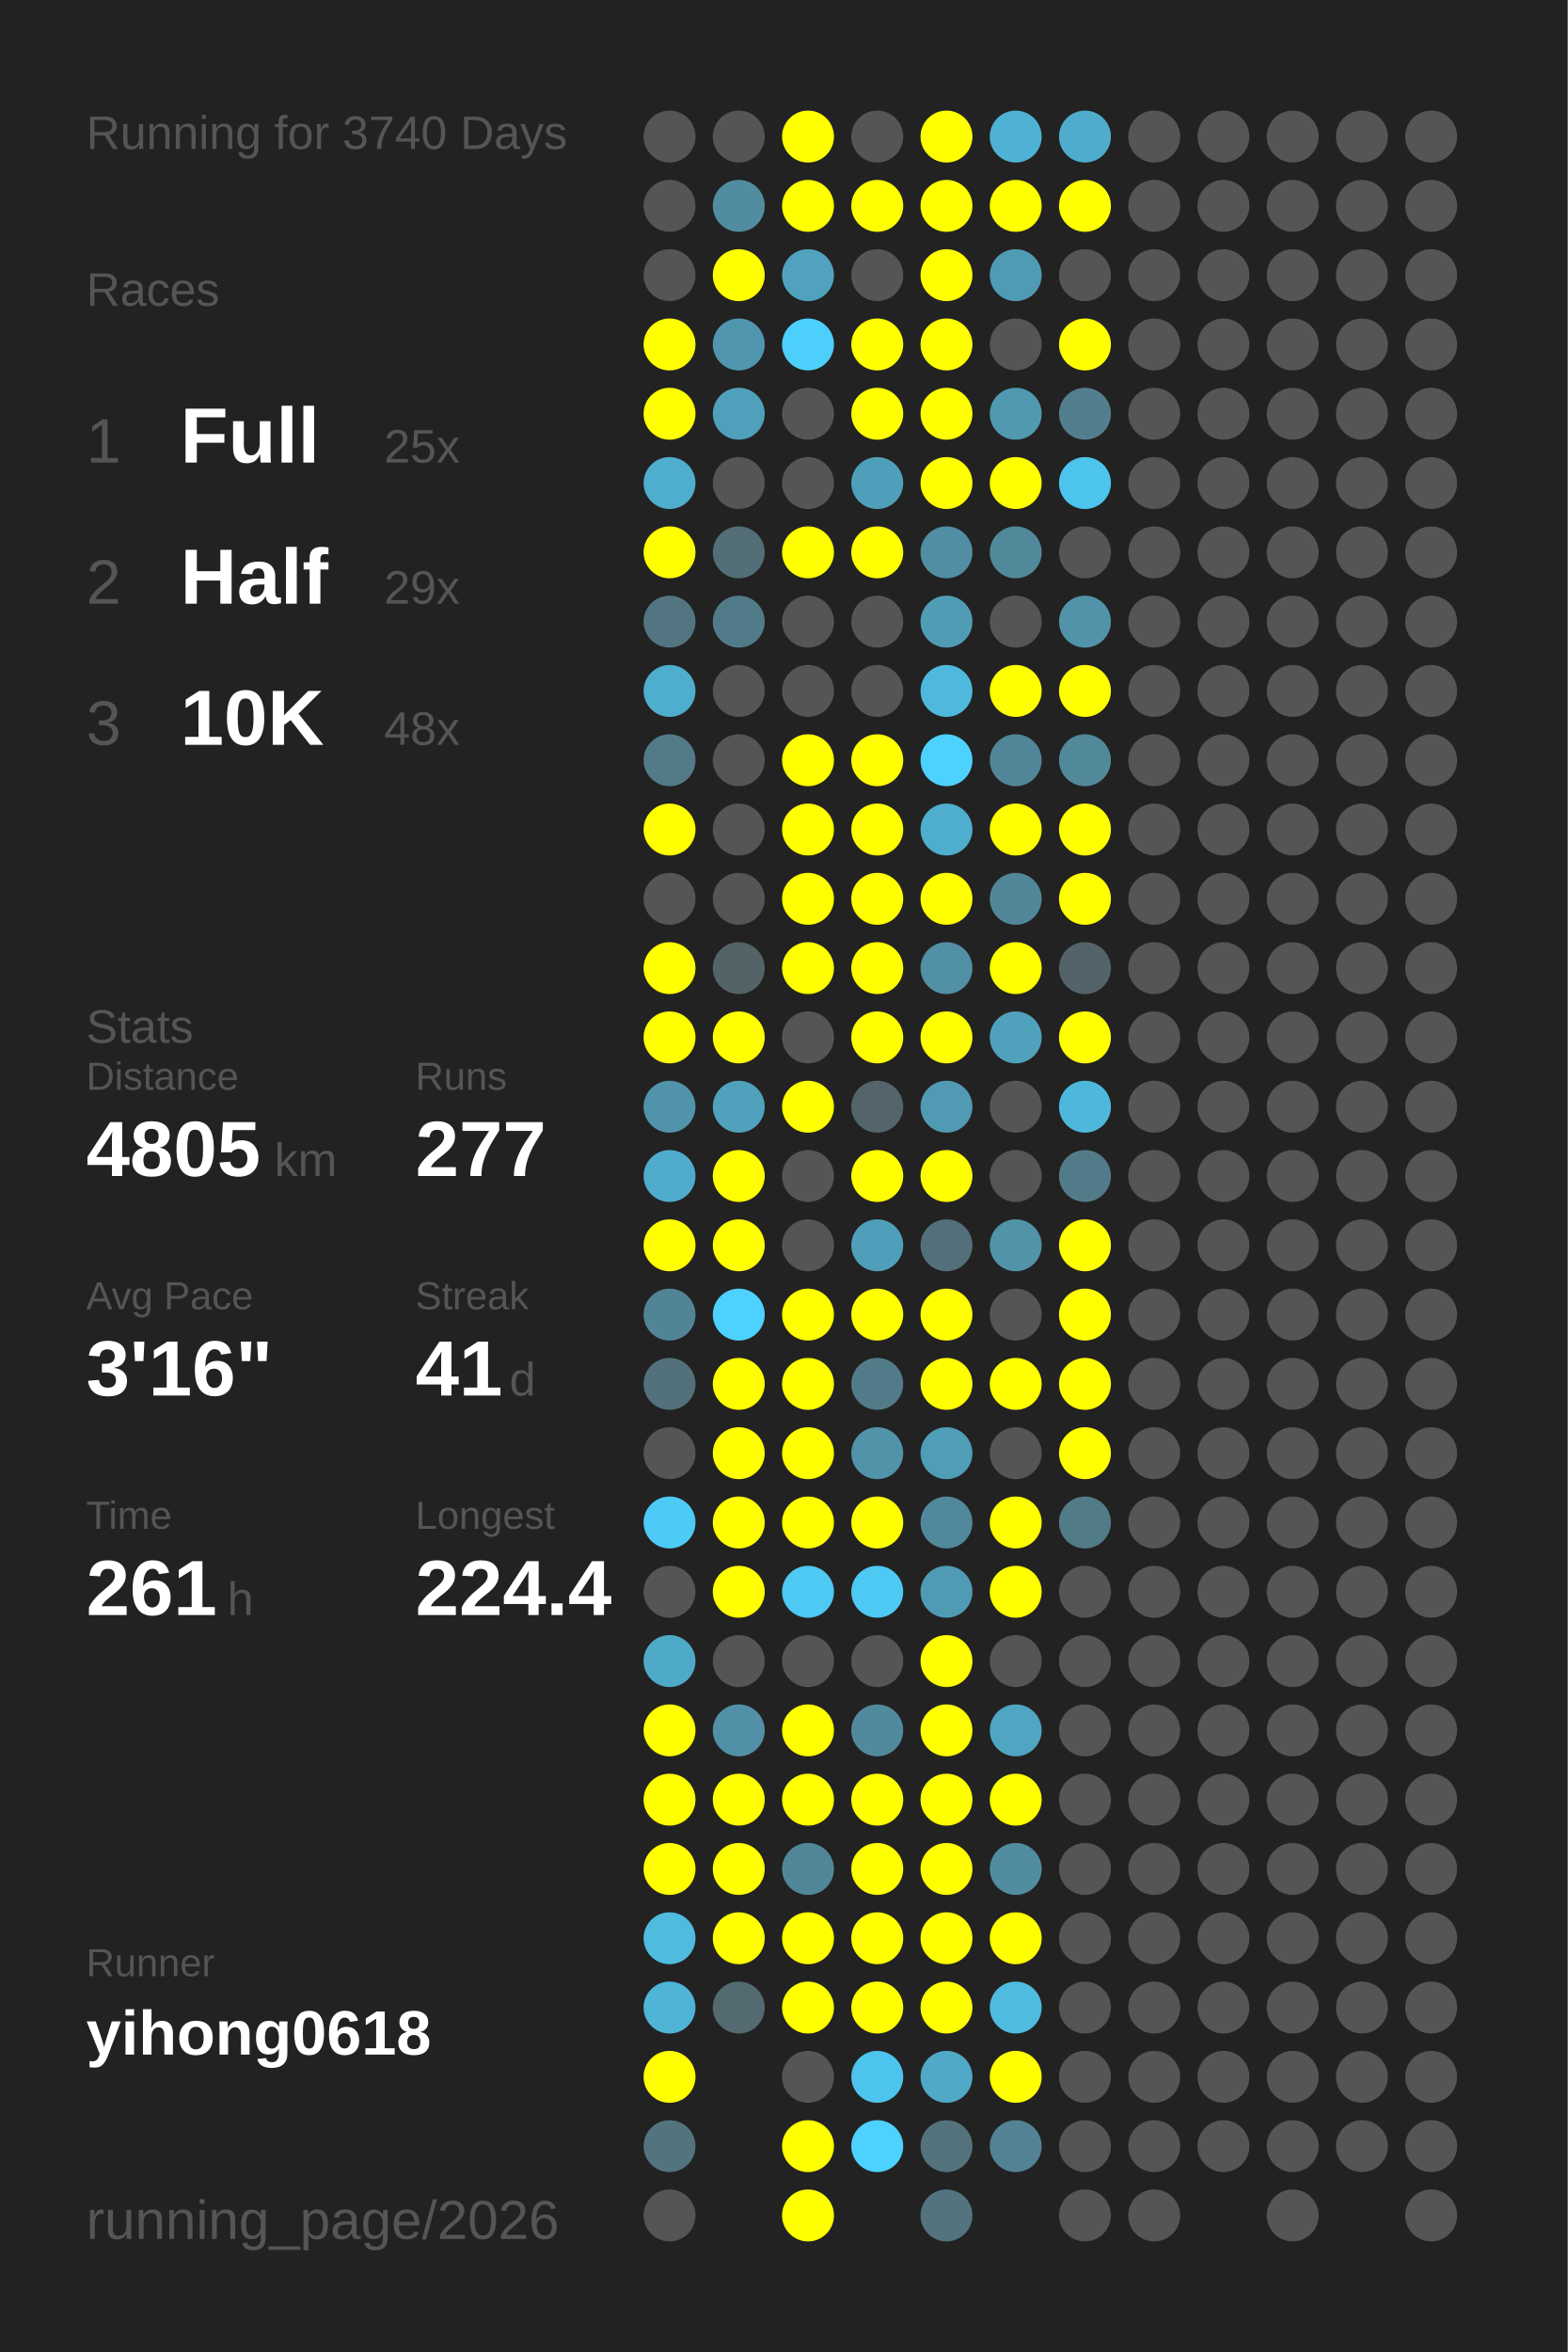
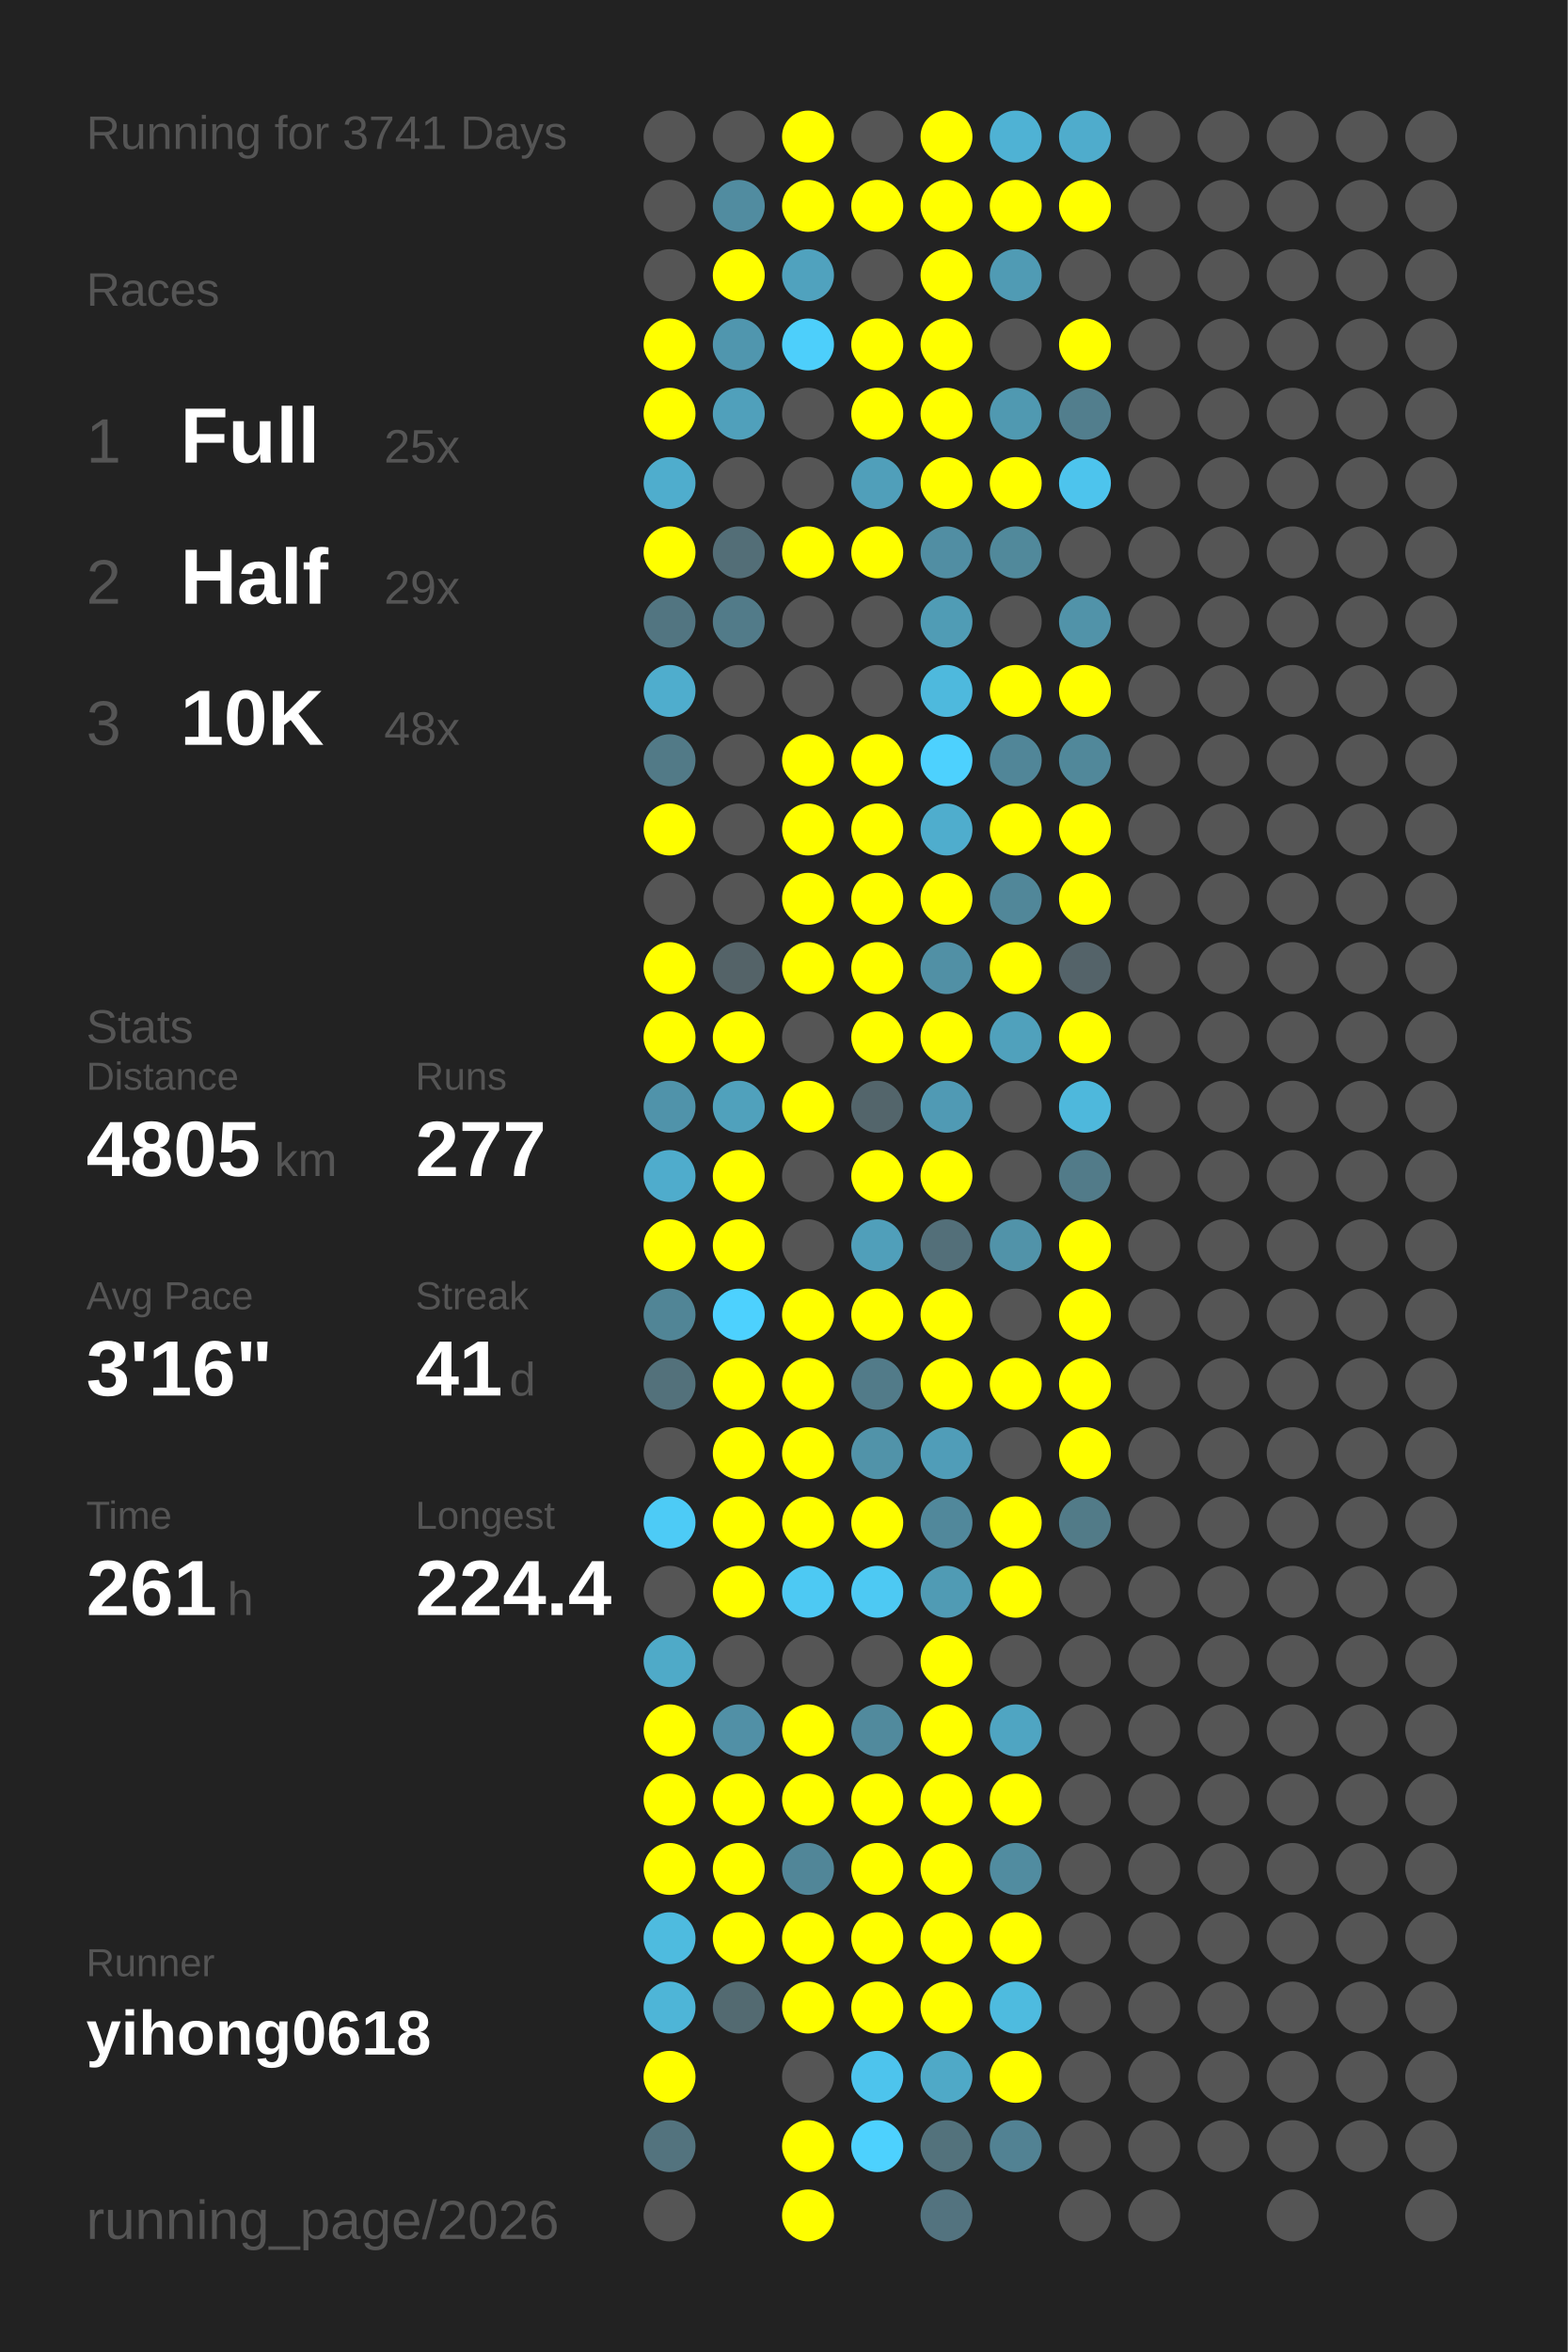
<svg xmlns="http://www.w3.org/2000/svg" baseProfile="full" height="300mm" version="1.1" viewBox="0,0,200,300" width="200mm">
  <defs />
  <rect fill="#222222" height="300" width="200" x="0" y="0" />
-   <text fill="#555555" style="font-size:6px; font-family:Arial;" x="11" y="19">Running for 3740 Days</text>
+   <text fill="#555555" style="font-size:6px; font-family:Arial;" x="11" y="19">Running for 3741 Days</text>
  <text fill="#555555" style="font-size:6px; font-family:Arial;" x="11" y="39">Races</text>
  <text fill="#555555" style="font-size:8px; font-family:Arial;" x="11" y="59">1</text>
  <text fill="#FFFFFF" style="font-size:10px; font-family:Arial; font-weight:bold;" x="23" y="59">Full</text>
  <text fill="#555555" style="font-size:6px; font-family:Arial;" x="49" y="59">25x</text>
  <text fill="#555555" style="font-size:8px; font-family:Arial;" x="11" y="77">2</text>
  <text fill="#FFFFFF" style="font-size:10px; font-family:Arial; font-weight:bold;" x="23" y="77">Half</text>
  <text fill="#555555" style="font-size:6px; font-family:Arial;" x="49" y="77">29x</text>
  <text fill="#555555" style="font-size:8px; font-family:Arial;" x="11" y="95">3</text>
  <text fill="#FFFFFF" style="font-size:10px; font-family:Arial; font-weight:bold;" x="23" y="95">10K</text>
  <text fill="#555555" style="font-size:6px; font-family:Arial;" x="49" y="95">48x</text>
  <text fill="#555555" style="font-size:6px; font-family:Arial;" x="11" y="133">Stats</text>
  <text fill="#555555" style="font-size:5px; font-family:Arial;" x="11" y="139">Distance</text>
  <text fill="#FFFFFF" style="font-size:10px; font-family:Arial; font-weight:bold;" x="11" y="150">4805</text>
  <text fill="#555555" style="font-size:6px; font-family:Arial;" x="35" y="150">km</text>
  <text fill="#555555" style="font-size:5px; font-family:Arial;" x="53" y="139">Runs</text>
  <text fill="#FFFFFF" style="font-size:10px; font-family:Arial; font-weight:bold;" x="53" y="150">277</text>
  <text fill="#555555" style="font-size:5px; font-family:Arial;" x="11" y="167">Avg Pace</text>
  <text fill="#FFFFFF" style="font-size:10px; font-family:Arial; font-weight:bold;" x="11" y="178">3'16"</text>
  <text fill="#555555" style="font-size:5px; font-family:Arial;" x="53" y="167">Streak</text>
  <text fill="#FFFFFF" style="font-size:10px; font-family:Arial; font-weight:bold;" x="53" y="178">41</text>
  <text fill="#555555" style="font-size:6px; font-family:Arial;" x="65" y="178">d</text>
  <text fill="#555555" style="font-size:5px; font-family:Arial;" x="11" y="195">Time</text>
  <text fill="#FFFFFF" style="font-size:10px; font-family:Arial; font-weight:bold;" x="11" y="206">261</text>
  <text fill="#555555" style="font-size:6px; font-family:Arial;" x="29" y="206">h</text>
  <text fill="#555555" style="font-size:5px; font-family:Arial;" x="53" y="195">Longest</text>
  <text fill="#FFFFFF" style="font-size:10px; font-family:Arial; font-weight:bold;" x="53" y="206">224.4</text>
  <text fill="#555555" style="font-size:5px; font-family:Arial;" x="11" y="252.065">Runner</text>
  <text fill="#FFFFFF" style="font-size:8px; font-family:Arial; font-weight:bold;" x="11" y="262.065">yihong0618</text>
  <text fill="#555555" style="font-size:7px; font-family:Arial;" x="11" y="285.581">running_page/2026</text>
  <circle cx="85.417" cy="17.419" fill="#555555" r="3.312" />
  <circle cx="85.417" cy="26.258" fill="#555555" r="3.312" />
  <circle cx="85.417" cy="35.097" fill="#555555" r="3.312" />
  <circle cx="85.417" cy="43.935" fill="#FFFF00" r="3.312" />
  <circle cx="85.417" cy="52.774" fill="#FFFF00" r="3.312" />
  <circle cx="85.417" cy="61.613" fill="#4fadcd" r="3.312" />
  <circle cx="85.417" cy="70.452" fill="#FFFF00" r="3.312" />
  <circle cx="85.417" cy="79.29" fill="#527581" r="3.312" />
  <circle cx="85.417" cy="88.129" fill="#4fadcd" r="3.312" />
  <circle cx="85.417" cy="96.968" fill="#527a87" r="3.312" />
  <circle cx="85.417" cy="105.806" fill="#FFFF00" r="3.312" />
  <circle cx="85.417" cy="114.645" fill="#555555" r="3.312" />
  <circle cx="85.417" cy="123.484" fill="#FFFF00" r="3.312" />
  <circle cx="85.417" cy="132.323" fill="#FFFF00" r="3.312" />
  <circle cx="85.417" cy="141.161" fill="#5093aa" r="3.312" />
  <circle cx="85.417" cy="150" fill="#4faccc" r="3.312" />
  <circle cx="85.417" cy="158.839" fill="#FFFF00" r="3.312" />
  <circle cx="85.417" cy="167.677" fill="#518596" r="3.312" />
  <circle cx="85.417" cy="176.516" fill="#53717b" r="3.312" />
  <circle cx="85.417" cy="185.355" fill="#555555" r="3.312" />
  <circle cx="85.417" cy="194.194" fill="#4dcbf6" r="3.312" />
  <circle cx="85.417" cy="203.032" fill="#555555" r="3.312" />
  <circle cx="85.417" cy="211.871" fill="#4faac8" r="3.312" />
  <circle cx="85.417" cy="220.71" fill="#FFFF00" r="3.312" />
  <circle cx="85.417" cy="229.548" fill="#FFFF00" r="3.312" />
  <circle cx="85.417" cy="238.387" fill="#FFFF00" r="3.312" />
  <circle cx="85.417" cy="247.226" fill="#4ebbdf" r="3.312" />
  <circle cx="85.417" cy="256.065" fill="#4eb5d7" r="3.312" />
  <circle cx="85.417" cy="264.903" fill="#FFFF00" r="3.312" />
  <circle cx="85.417" cy="273.742" fill="#53737e" r="3.312" />
  <circle cx="85.417" cy="282.581" fill="#555555" r="3.312" />
  <circle cx="94.25" cy="17.419" fill="#555555" r="3.312" />
  <circle cx="94.25" cy="26.258" fill="#518ca0" r="3.312" />
  <circle cx="94.25" cy="35.097" fill="#FFFF00" r="3.312" />
  <circle cx="94.25" cy="43.935" fill="#5096ae" r="3.312" />
  <circle cx="94.25" cy="52.774" fill="#50a0bb" r="3.312" />
  <circle cx="94.25" cy="61.613" fill="#555555" r="3.312" />
  <circle cx="94.25" cy="70.452" fill="#536e77" r="3.312" />
  <circle cx="94.25" cy="79.29" fill="#527b89" r="3.312" />
  <circle cx="94.25" cy="88.129" fill="#555555" r="3.312" />
  <circle cx="94.25" cy="96.968" fill="#555555" r="3.312" />
  <circle cx="94.25" cy="105.806" fill="#555555" r="3.312" />
  <circle cx="94.25" cy="114.645" fill="#555555" r="3.312" />
  <circle cx="94.25" cy="123.484" fill="#546368" r="3.312" />
  <circle cx="94.25" cy="132.323" fill="#FFFF00" r="3.312" />
  <circle cx="94.25" cy="141.161" fill="#50a1bc" r="3.312" />
  <circle cx="94.25" cy="150" fill="#FFFF00" r="3.312" />
  <circle cx="94.25" cy="158.839" fill="#FFFF00" r="3.312" />
  <circle cx="94.25" cy="167.677" fill="#4dd1fe" r="3.312" />
  <circle cx="94.25" cy="176.516" fill="#FFFF00" r="3.312" />
  <circle cx="94.25" cy="185.355" fill="#FFFF00" r="3.312" />
  <circle cx="94.25" cy="194.194" fill="#FFFF00" r="3.312" />
  <circle cx="94.25" cy="203.032" fill="#FFFF00" r="3.312" />
  <circle cx="94.25" cy="211.871" fill="#555555" r="3.312" />
  <circle cx="94.25" cy="220.71" fill="#5190a6" r="3.312" />
  <circle cx="94.25" cy="229.548" fill="#FFFF00" r="3.312" />
  <circle cx="94.25" cy="238.387" fill="#FFFF00" r="3.312" />
  <circle cx="94.25" cy="247.226" fill="#FFFF00" r="3.312" />
  <circle cx="94.25" cy="256.065" fill="#536a71" r="3.312" />
  <circle cx="103.083" cy="17.419" fill="#FFFF00" r="3.312" />
  <circle cx="103.083" cy="26.258" fill="#FFFF00" r="3.312" />
  <circle cx="103.083" cy="35.097" fill="#50a2be" r="3.312" />
  <circle cx="103.083" cy="43.935" fill="#4dcffb" r="3.312" />
  <circle cx="103.083" cy="52.774" fill="#555555" r="3.312" />
  <circle cx="103.083" cy="61.613" fill="#555555" r="3.312" />
  <circle cx="103.083" cy="70.452" fill="#FFFF00" r="3.312" />
  <circle cx="103.083" cy="79.29" fill="#555555" r="3.312" />
  <circle cx="103.083" cy="88.129" fill="#555555" r="3.312" />
  <circle cx="103.083" cy="96.968" fill="#FFFF00" r="3.312" />
  <circle cx="103.083" cy="105.806" fill="#FFFF00" r="3.312" />
  <circle cx="103.083" cy="114.645" fill="#FFFF00" r="3.312" />
  <circle cx="103.083" cy="123.484" fill="#FFFF00" r="3.312" />
  <circle cx="103.083" cy="132.323" fill="#555555" r="3.312" />
  <circle cx="103.083" cy="141.161" fill="#FFFF00" r="3.312" />
  <circle cx="103.083" cy="150" fill="#555555" r="3.312" />
  <circle cx="103.083" cy="158.839" fill="#555555" r="3.312" />
  <circle cx="103.083" cy="167.677" fill="#FFFF00" r="3.312" />
  <circle cx="103.083" cy="176.516" fill="#FFFF00" r="3.312" />
  <circle cx="103.083" cy="185.355" fill="#FFFF00" r="3.312" />
  <circle cx="103.083" cy="194.194" fill="#FFFF00" r="3.312" />
  <circle cx="103.083" cy="203.032" fill="#4dc9f3" r="3.312" />
  <circle cx="103.083" cy="211.871" fill="#555555" r="3.312" />
  <circle cx="103.083" cy="220.71" fill="#FFFF00" r="3.312" />
  <circle cx="103.083" cy="229.548" fill="#FFFF00" r="3.312" />
  <circle cx="103.083" cy="238.387" fill="#518698" r="3.312" />
  <circle cx="103.083" cy="247.226" fill="#FFFF00" r="3.312" />
  <circle cx="103.083" cy="256.065" fill="#FFFF00" r="3.312" />
  <circle cx="103.083" cy="264.903" fill="#555555" r="3.312" />
  <circle cx="103.083" cy="273.742" fill="#FFFF00" r="3.312" />
  <circle cx="103.083" cy="282.581" fill="#FFFF00" r="3.312" />
  <circle cx="111.917" cy="17.419" fill="#555555" r="3.312" />
  <circle cx="111.917" cy="26.258" fill="#FFFF00" r="3.312" />
  <circle cx="111.917" cy="35.097" fill="#555555" r="3.312" />
  <circle cx="111.917" cy="43.935" fill="#FFFF00" r="3.312" />
  <circle cx="111.917" cy="52.774" fill="#FFFF00" r="3.312" />
  <circle cx="111.917" cy="61.613" fill="#509fba" r="3.312" />
  <circle cx="111.917" cy="70.452" fill="#FFFF00" r="3.312" />
  <circle cx="111.917" cy="79.29" fill="#555555" r="3.312" />
  <circle cx="111.917" cy="88.129" fill="#555555" r="3.312" />
  <circle cx="111.917" cy="96.968" fill="#FFFF00" r="3.312" />
  <circle cx="111.917" cy="105.806" fill="#FFFF00" r="3.312" />
  <circle cx="111.917" cy="114.645" fill="#FFFF00" r="3.312" />
  <circle cx="111.917" cy="123.484" fill="#FFFF00" r="3.312" />
  <circle cx="111.917" cy="132.323" fill="#FFFF00" r="3.312" />
  <circle cx="111.917" cy="141.161" fill="#53656b" r="3.312" />
  <circle cx="111.917" cy="150" fill="#FFFF00" r="3.312" />
  <circle cx="111.917" cy="158.839" fill="#509fba" r="3.312" />
  <circle cx="111.917" cy="167.677" fill="#FFFF00" r="3.312" />
  <circle cx="111.917" cy="176.516" fill="#527b89" r="3.312" />
  <circle cx="111.917" cy="185.355" fill="#5193a9" r="3.312" />
  <circle cx="111.917" cy="194.194" fill="#FFFF00" r="3.312" />
  <circle cx="111.917" cy="203.032" fill="#4dc9f3" r="3.312" />
  <circle cx="111.917" cy="211.871" fill="#555555" r="3.312" />
  <circle cx="111.917" cy="220.71" fill="#518a9d" r="3.312" />
  <circle cx="111.917" cy="229.548" fill="#FFFF00" r="3.312" />
  <circle cx="111.917" cy="238.387" fill="#FFFF00" r="3.312" />
  <circle cx="111.917" cy="247.226" fill="#FFFF00" r="3.312" />
  <circle cx="111.917" cy="256.065" fill="#FFFF00" r="3.312" />
  <circle cx="111.917" cy="264.903" fill="#4dc4ed" r="3.312" />
  <circle cx="111.917" cy="273.742" fill="#4dd1fe" r="3.312" />
  <circle cx="120.75" cy="17.419" fill="#FFFF00" r="3.312" />
  <circle cx="120.75" cy="26.258" fill="#FFFF00" r="3.312" />
  <circle cx="120.75" cy="35.097" fill="#FFFF00" r="3.312" />
  <circle cx="120.75" cy="43.935" fill="#FFFF00" r="3.312" />
  <circle cx="120.75" cy="52.774" fill="#FFFF00" r="3.312" />
  <circle cx="120.75" cy="61.613" fill="#FFFF00" r="3.312" />
  <circle cx="120.75" cy="70.452" fill="#518ea3" r="3.312" />
  <circle cx="120.75" cy="79.29" fill="#509cb5" r="3.312" />
  <circle cx="120.75" cy="88.129" fill="#4eb9dd" r="3.312" />
  <circle cx="120.75" cy="96.968" fill="#4dd1fe" r="3.312" />
  <circle cx="120.75" cy="105.806" fill="#4fadcd" r="3.312" />
  <circle cx="120.75" cy="114.645" fill="#FFFF00" r="3.312" />
  <circle cx="120.75" cy="123.484" fill="#5190a5" r="3.312" />
  <circle cx="120.75" cy="132.323" fill="#FFFF00" r="3.312" />
  <circle cx="120.75" cy="141.161" fill="#509ab4" r="3.312" />
  <circle cx="120.75" cy="150" fill="#FFFF00" r="3.312" />
  <circle cx="120.75" cy="158.839" fill="#536f79" r="3.312" />
  <circle cx="120.75" cy="167.677" fill="#FFFF00" r="3.312" />
  <circle cx="120.75" cy="176.516" fill="#FFFF00" r="3.312" />
  <circle cx="120.75" cy="185.355" fill="#509db8" r="3.312" />
  <circle cx="120.75" cy="194.194" fill="#51889b" r="3.312" />
  <circle cx="120.75" cy="203.032" fill="#509bb4" r="3.312" />
  <circle cx="120.75" cy="211.871" fill="#FFFF00" r="3.312" />
  <circle cx="120.75" cy="220.71" fill="#FFFF00" r="3.312" />
  <circle cx="120.75" cy="229.548" fill="#FFFF00" r="3.312" />
  <circle cx="120.75" cy="238.387" fill="#FFFF00" r="3.312" />
  <circle cx="120.75" cy="247.226" fill="#FFFF00" r="3.312" />
  <circle cx="120.75" cy="256.065" fill="#FFFF00" r="3.312" />
  <circle cx="120.75" cy="264.903" fill="#4fa9c7" r="3.312" />
  <circle cx="120.75" cy="273.742" fill="#53727c" r="3.312" />
  <circle cx="120.75" cy="282.581" fill="#53737f" r="3.312" />
  <circle cx="129.583" cy="17.419" fill="#4fb2d4" r="3.312" />
  <circle cx="129.583" cy="26.258" fill="#FFFF00" r="3.312" />
  <circle cx="129.583" cy="35.097" fill="#509bb4" r="3.312" />
  <circle cx="129.583" cy="43.935" fill="#555555" r="3.312" />
  <circle cx="129.583" cy="52.774" fill="#5099b1" r="3.312" />
  <circle cx="129.583" cy="61.613" fill="#FFFF00" r="3.312" />
  <circle cx="129.583" cy="70.452" fill="#51899b" r="3.312" />
  <circle cx="129.583" cy="79.29" fill="#555555" r="3.312" />
  <circle cx="129.583" cy="88.129" fill="#FFFF00" r="3.312" />
  <circle cx="129.583" cy="96.968" fill="#518698" r="3.312" />
  <circle cx="129.583" cy="105.806" fill="#FFFF00" r="3.312" />
  <circle cx="129.583" cy="114.645" fill="#518799" r="3.312" />
  <circle cx="129.583" cy="123.484" fill="#FFFF00" r="3.312" />
  <circle cx="129.583" cy="132.323" fill="#50a1bc" r="3.312" />
  <circle cx="129.583" cy="141.161" fill="#555555" r="3.312" />
  <circle cx="129.583" cy="150" fill="#555555" r="3.312" />
  <circle cx="129.583" cy="158.839" fill="#5193a9" r="3.312" />
  <circle cx="129.583" cy="167.677" fill="#555555" r="3.312" />
  <circle cx="129.583" cy="176.516" fill="#FFFF00" r="3.312" />
  <circle cx="129.583" cy="185.355" fill="#555555" r="3.312" />
  <circle cx="129.583" cy="194.194" fill="#FFFF00" r="3.312" />
  <circle cx="129.583" cy="203.032" fill="#FFFF00" r="3.312" />
  <circle cx="129.583" cy="211.871" fill="#555555" r="3.312" />
  <circle cx="129.583" cy="220.71" fill="#4fa5c2" r="3.312" />
  <circle cx="129.583" cy="229.548" fill="#FFFF00" r="3.312" />
  <circle cx="129.583" cy="238.387" fill="#518ca0" r="3.312" />
  <circle cx="129.583" cy="247.226" fill="#FFFF00" r="3.312" />
  <circle cx="129.583" cy="256.065" fill="#4ebbdf" r="3.312" />
  <circle cx="129.583" cy="264.903" fill="#FFFF00" r="3.312" />
  <circle cx="129.583" cy="273.742" fill="#528293" r="3.312" />
  <circle cx="138.417" cy="17.419" fill="#4faccc" r="3.312" />
  <circle cx="138.417" cy="26.258" fill="#FFFF00" r="3.312" />
  <circle cx="138.417" cy="35.097" fill="#555555" r="3.312" />
  <circle cx="138.417" cy="43.935" fill="#FFFF00" r="3.312" />
  <circle cx="138.417" cy="52.774" fill="#527e8d" r="3.312" />
  <circle cx="138.417" cy="61.613" fill="#4dc4ed" r="3.312" />
  <circle cx="138.417" cy="70.452" fill="#555555" r="3.312" />
  <circle cx="138.417" cy="79.29" fill="#5193a9" r="3.312" />
  <circle cx="138.417" cy="88.129" fill="#FFFF00" r="3.312" />
  <circle cx="138.417" cy="96.968" fill="#51889a" r="3.312" />
  <circle cx="138.417" cy="105.806" fill="#FFFF00" r="3.312" />
  <circle cx="138.417" cy="114.645" fill="#FFFF00" r="3.312" />
  <circle cx="138.417" cy="123.484" fill="#546369" r="3.312" />
  <circle cx="138.417" cy="132.323" fill="#FFFF00" r="3.312" />
  <circle cx="138.417" cy="141.161" fill="#4eb8dc" r="3.312" />
  <circle cx="138.417" cy="150" fill="#527b89" r="3.312" />
  <circle cx="138.417" cy="158.839" fill="#FFFF00" r="3.312" />
  <circle cx="138.417" cy="167.677" fill="#FFFF00" r="3.312" />
  <circle cx="138.417" cy="176.516" fill="#FFFF00" r="3.312" />
  <circle cx="138.417" cy="185.355" fill="#FFFF00" r="3.312" />
  <circle cx="138.417" cy="194.194" fill="#527b88" r="3.312" />
  <circle cx="138.417" cy="203.032" fill="#555555" r="3.312" />
  <circle cx="138.417" cy="211.871" fill="#555555" r="3.312" />
  <circle cx="138.417" cy="220.71" fill="#555555" r="3.312" />
  <circle cx="138.417" cy="229.548" fill="#555555" r="3.312" />
  <circle cx="138.417" cy="238.387" fill="#555555" r="3.312" />
  <circle cx="138.417" cy="247.226" fill="#555555" r="3.312" />
  <circle cx="138.417" cy="256.065" fill="#555555" r="3.312" />
  <circle cx="138.417" cy="264.903" fill="#555555" r="3.312" />
  <circle cx="138.417" cy="273.742" fill="#555555" r="3.312" />
  <circle cx="138.417" cy="282.581" fill="#555555" r="3.312" />
  <circle cx="147.25" cy="17.419" fill="#555555" r="3.312" />
  <circle cx="147.25" cy="26.258" fill="#555555" r="3.312" />
  <circle cx="147.25" cy="35.097" fill="#555555" r="3.312" />
  <circle cx="147.25" cy="43.935" fill="#555555" r="3.312" />
  <circle cx="147.25" cy="52.774" fill="#555555" r="3.312" />
  <circle cx="147.25" cy="61.613" fill="#555555" r="3.312" />
  <circle cx="147.25" cy="70.452" fill="#555555" r="3.312" />
  <circle cx="147.25" cy="79.29" fill="#555555" r="3.312" />
  <circle cx="147.25" cy="88.129" fill="#555555" r="3.312" />
  <circle cx="147.25" cy="96.968" fill="#555555" r="3.312" />
  <circle cx="147.25" cy="105.806" fill="#555555" r="3.312" />
  <circle cx="147.25" cy="114.645" fill="#555555" r="3.312" />
  <circle cx="147.25" cy="123.484" fill="#555555" r="3.312" />
  <circle cx="147.25" cy="132.323" fill="#555555" r="3.312" />
  <circle cx="147.25" cy="141.161" fill="#555555" r="3.312" />
  <circle cx="147.25" cy="150" fill="#555555" r="3.312" />
  <circle cx="147.25" cy="158.839" fill="#555555" r="3.312" />
  <circle cx="147.25" cy="167.677" fill="#555555" r="3.312" />
  <circle cx="147.25" cy="176.516" fill="#555555" r="3.312" />
  <circle cx="147.25" cy="185.355" fill="#555555" r="3.312" />
  <circle cx="147.25" cy="194.194" fill="#555555" r="3.312" />
  <circle cx="147.25" cy="203.032" fill="#555555" r="3.312" />
  <circle cx="147.25" cy="211.871" fill="#555555" r="3.312" />
  <circle cx="147.25" cy="220.71" fill="#555555" r="3.312" />
  <circle cx="147.25" cy="229.548" fill="#555555" r="3.312" />
  <circle cx="147.25" cy="238.387" fill="#555555" r="3.312" />
  <circle cx="147.25" cy="247.226" fill="#555555" r="3.312" />
  <circle cx="147.25" cy="256.065" fill="#555555" r="3.312" />
  <circle cx="147.25" cy="264.903" fill="#555555" r="3.312" />
  <circle cx="147.25" cy="273.742" fill="#555555" r="3.312" />
  <circle cx="147.25" cy="282.581" fill="#555555" r="3.312" />
  <circle cx="156.083" cy="17.419" fill="#555555" r="3.312" />
  <circle cx="156.083" cy="26.258" fill="#555555" r="3.312" />
  <circle cx="156.083" cy="35.097" fill="#555555" r="3.312" />
  <circle cx="156.083" cy="43.935" fill="#555555" r="3.312" />
  <circle cx="156.083" cy="52.774" fill="#555555" r="3.312" />
  <circle cx="156.083" cy="61.613" fill="#555555" r="3.312" />
  <circle cx="156.083" cy="70.452" fill="#555555" r="3.312" />
  <circle cx="156.083" cy="79.29" fill="#555555" r="3.312" />
  <circle cx="156.083" cy="88.129" fill="#555555" r="3.312" />
  <circle cx="156.083" cy="96.968" fill="#555555" r="3.312" />
  <circle cx="156.083" cy="105.806" fill="#555555" r="3.312" />
  <circle cx="156.083" cy="114.645" fill="#555555" r="3.312" />
  <circle cx="156.083" cy="123.484" fill="#555555" r="3.312" />
  <circle cx="156.083" cy="132.323" fill="#555555" r="3.312" />
  <circle cx="156.083" cy="141.161" fill="#555555" r="3.312" />
  <circle cx="156.083" cy="150" fill="#555555" r="3.312" />
  <circle cx="156.083" cy="158.839" fill="#555555" r="3.312" />
  <circle cx="156.083" cy="167.677" fill="#555555" r="3.312" />
  <circle cx="156.083" cy="176.516" fill="#555555" r="3.312" />
  <circle cx="156.083" cy="185.355" fill="#555555" r="3.312" />
  <circle cx="156.083" cy="194.194" fill="#555555" r="3.312" />
  <circle cx="156.083" cy="203.032" fill="#555555" r="3.312" />
  <circle cx="156.083" cy="211.871" fill="#555555" r="3.312" />
  <circle cx="156.083" cy="220.71" fill="#555555" r="3.312" />
  <circle cx="156.083" cy="229.548" fill="#555555" r="3.312" />
  <circle cx="156.083" cy="238.387" fill="#555555" r="3.312" />
  <circle cx="156.083" cy="247.226" fill="#555555" r="3.312" />
  <circle cx="156.083" cy="256.065" fill="#555555" r="3.312" />
  <circle cx="156.083" cy="264.903" fill="#555555" r="3.312" />
  <circle cx="156.083" cy="273.742" fill="#555555" r="3.312" />
  <circle cx="164.917" cy="17.419" fill="#555555" r="3.312" />
  <circle cx="164.917" cy="26.258" fill="#555555" r="3.312" />
  <circle cx="164.917" cy="35.097" fill="#555555" r="3.312" />
  <circle cx="164.917" cy="43.935" fill="#555555" r="3.312" />
  <circle cx="164.917" cy="52.774" fill="#555555" r="3.312" />
  <circle cx="164.917" cy="61.613" fill="#555555" r="3.312" />
  <circle cx="164.917" cy="70.452" fill="#555555" r="3.312" />
  <circle cx="164.917" cy="79.29" fill="#555555" r="3.312" />
  <circle cx="164.917" cy="88.129" fill="#555555" r="3.312" />
  <circle cx="164.917" cy="96.968" fill="#555555" r="3.312" />
  <circle cx="164.917" cy="105.806" fill="#555555" r="3.312" />
  <circle cx="164.917" cy="114.645" fill="#555555" r="3.312" />
  <circle cx="164.917" cy="123.484" fill="#555555" r="3.312" />
  <circle cx="164.917" cy="132.323" fill="#555555" r="3.312" />
  <circle cx="164.917" cy="141.161" fill="#555555" r="3.312" />
  <circle cx="164.917" cy="150" fill="#555555" r="3.312" />
  <circle cx="164.917" cy="158.839" fill="#555555" r="3.312" />
  <circle cx="164.917" cy="167.677" fill="#555555" r="3.312" />
  <circle cx="164.917" cy="176.516" fill="#555555" r="3.312" />
  <circle cx="164.917" cy="185.355" fill="#555555" r="3.312" />
  <circle cx="164.917" cy="194.194" fill="#555555" r="3.312" />
  <circle cx="164.917" cy="203.032" fill="#555555" r="3.312" />
  <circle cx="164.917" cy="211.871" fill="#555555" r="3.312" />
  <circle cx="164.917" cy="220.71" fill="#555555" r="3.312" />
  <circle cx="164.917" cy="229.548" fill="#555555" r="3.312" />
  <circle cx="164.917" cy="238.387" fill="#555555" r="3.312" />
  <circle cx="164.917" cy="247.226" fill="#555555" r="3.312" />
  <circle cx="164.917" cy="256.065" fill="#555555" r="3.312" />
  <circle cx="164.917" cy="264.903" fill="#555555" r="3.312" />
  <circle cx="164.917" cy="273.742" fill="#555555" r="3.312" />
  <circle cx="164.917" cy="282.581" fill="#555555" r="3.312" />
  <circle cx="173.75" cy="17.419" fill="#555555" r="3.312" />
  <circle cx="173.75" cy="26.258" fill="#555555" r="3.312" />
  <circle cx="173.75" cy="35.097" fill="#555555" r="3.312" />
  <circle cx="173.75" cy="43.935" fill="#555555" r="3.312" />
  <circle cx="173.75" cy="52.774" fill="#555555" r="3.312" />
  <circle cx="173.75" cy="61.613" fill="#555555" r="3.312" />
  <circle cx="173.75" cy="70.452" fill="#555555" r="3.312" />
  <circle cx="173.75" cy="79.29" fill="#555555" r="3.312" />
  <circle cx="173.75" cy="88.129" fill="#555555" r="3.312" />
  <circle cx="173.75" cy="96.968" fill="#555555" r="3.312" />
  <circle cx="173.75" cy="105.806" fill="#555555" r="3.312" />
  <circle cx="173.75" cy="114.645" fill="#555555" r="3.312" />
  <circle cx="173.75" cy="123.484" fill="#555555" r="3.312" />
  <circle cx="173.75" cy="132.323" fill="#555555" r="3.312" />
  <circle cx="173.75" cy="141.161" fill="#555555" r="3.312" />
  <circle cx="173.75" cy="150" fill="#555555" r="3.312" />
  <circle cx="173.75" cy="158.839" fill="#555555" r="3.312" />
  <circle cx="173.75" cy="167.677" fill="#555555" r="3.312" />
  <circle cx="173.75" cy="176.516" fill="#555555" r="3.312" />
  <circle cx="173.75" cy="185.355" fill="#555555" r="3.312" />
  <circle cx="173.75" cy="194.194" fill="#555555" r="3.312" />
  <circle cx="173.75" cy="203.032" fill="#555555" r="3.312" />
  <circle cx="173.75" cy="211.871" fill="#555555" r="3.312" />
  <circle cx="173.75" cy="220.71" fill="#555555" r="3.312" />
  <circle cx="173.75" cy="229.548" fill="#555555" r="3.312" />
  <circle cx="173.75" cy="238.387" fill="#555555" r="3.312" />
  <circle cx="173.75" cy="247.226" fill="#555555" r="3.312" />
  <circle cx="173.75" cy="256.065" fill="#555555" r="3.312" />
  <circle cx="173.75" cy="264.903" fill="#555555" r="3.312" />
  <circle cx="173.75" cy="273.742" fill="#555555" r="3.312" />
  <circle cx="182.583" cy="17.419" fill="#555555" r="3.312" />
  <circle cx="182.583" cy="26.258" fill="#555555" r="3.312" />
  <circle cx="182.583" cy="35.097" fill="#555555" r="3.312" />
  <circle cx="182.583" cy="43.935" fill="#555555" r="3.312" />
  <circle cx="182.583" cy="52.774" fill="#555555" r="3.312" />
  <circle cx="182.583" cy="61.613" fill="#555555" r="3.312" />
  <circle cx="182.583" cy="70.452" fill="#555555" r="3.312" />
  <circle cx="182.583" cy="79.29" fill="#555555" r="3.312" />
  <circle cx="182.583" cy="88.129" fill="#555555" r="3.312" />
  <circle cx="182.583" cy="96.968" fill="#555555" r="3.312" />
  <circle cx="182.583" cy="105.806" fill="#555555" r="3.312" />
  <circle cx="182.583" cy="114.645" fill="#555555" r="3.312" />
  <circle cx="182.583" cy="123.484" fill="#555555" r="3.312" />
  <circle cx="182.583" cy="132.323" fill="#555555" r="3.312" />
  <circle cx="182.583" cy="141.161" fill="#555555" r="3.312" />
  <circle cx="182.583" cy="150" fill="#555555" r="3.312" />
  <circle cx="182.583" cy="158.839" fill="#555555" r="3.312" />
  <circle cx="182.583" cy="167.677" fill="#555555" r="3.312" />
  <circle cx="182.583" cy="176.516" fill="#555555" r="3.312" />
  <circle cx="182.583" cy="185.355" fill="#555555" r="3.312" />
  <circle cx="182.583" cy="194.194" fill="#555555" r="3.312" />
  <circle cx="182.583" cy="203.032" fill="#555555" r="3.312" />
  <circle cx="182.583" cy="211.871" fill="#555555" r="3.312" />
  <circle cx="182.583" cy="220.71" fill="#555555" r="3.312" />
  <circle cx="182.583" cy="229.548" fill="#555555" r="3.312" />
  <circle cx="182.583" cy="238.387" fill="#555555" r="3.312" />
  <circle cx="182.583" cy="247.226" fill="#555555" r="3.312" />
  <circle cx="182.583" cy="256.065" fill="#555555" r="3.312" />
  <circle cx="182.583" cy="264.903" fill="#555555" r="3.312" />
  <circle cx="182.583" cy="273.742" fill="#555555" r="3.312" />
  <circle cx="182.583" cy="282.581" fill="#555555" r="3.312" />
</svg>
